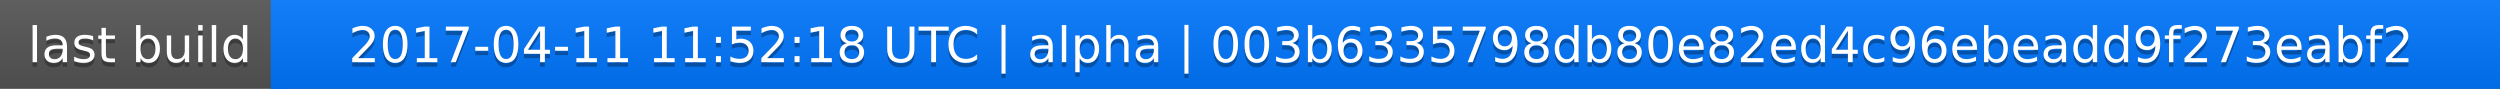
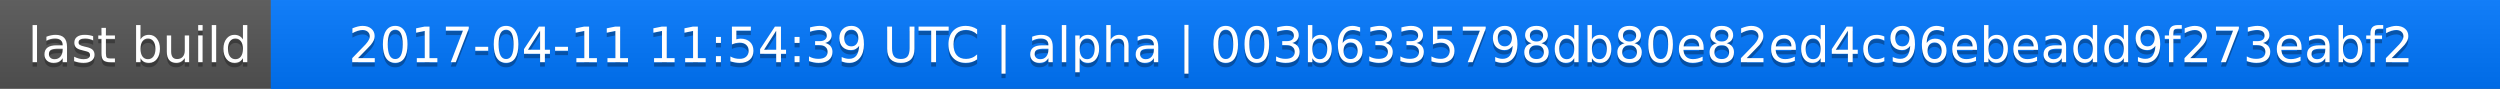
<svg xmlns="http://www.w3.org/2000/svg" width="563" height="20">
  <linearGradient id="a" x2="0" y2="100%">
    <stop offset="0" stop-color="#bbb" stop-opacity=".1" />
    <stop offset="1" stop-opacity=".1" />
  </linearGradient>
  <rect rx="0" width="563" height="20" fill="#555" />
  <rect rx="0" x="61" width="502" height="20" fill="#07f" />
  <path fill="#07f" d="M61 0h4v20h-4z" />
  <rect rx="0" width="563" height="20" fill="url(#a)" />
  <g fill="#fff" text-anchor="middle" font-family="DejaVu Sans,Verdana,Geneva,sans-serif" font-size="11">
    <text x="31.5" y="15" fill="#010101" fill-opacity=".3">last build</text>
    <text x="31.5" y="14">last build</text>
-     <text x="311" y="15" fill="#010101" fill-opacity=".3">2017-04-11 11:52:18 UTC | alpha | 003b6335798db80e82ed4c96ebeadd9f273eabf2</text>
-     <text x="311" y="14">2017-04-11 11:52:18 UTC | alpha | 003b6335798db80e82ed4c96ebeadd9f273eabf2</text>
+     <text x="311" y="15" fill="#010101" fill-opacity=".3">2017-04-11 11:54:39 UTC | alpha | 003b6335798db80e82ed4c96ebeadd9f273eabf2</text>
+     <text x="311" y="14">2017-04-11 11:54:39 UTC | alpha | 003b6335798db80e82ed4c96ebeadd9f273eabf2</text>
  </g>
</svg>
